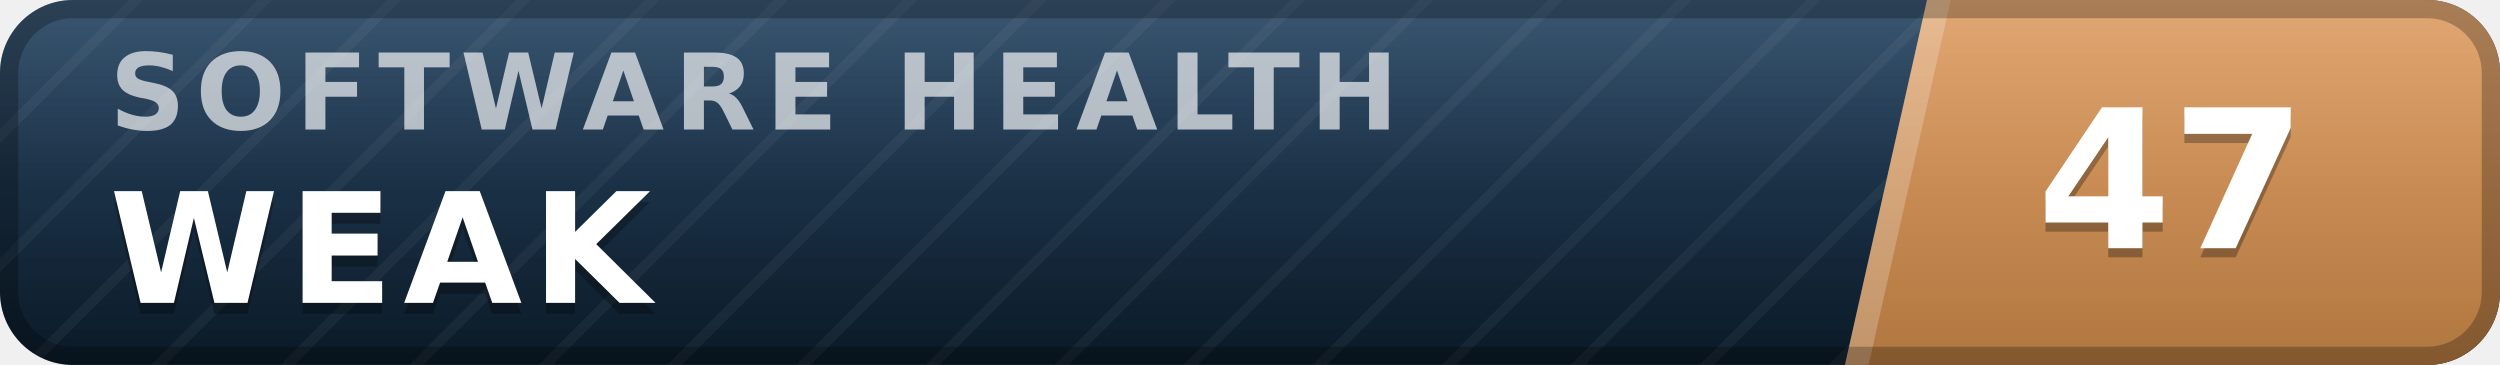
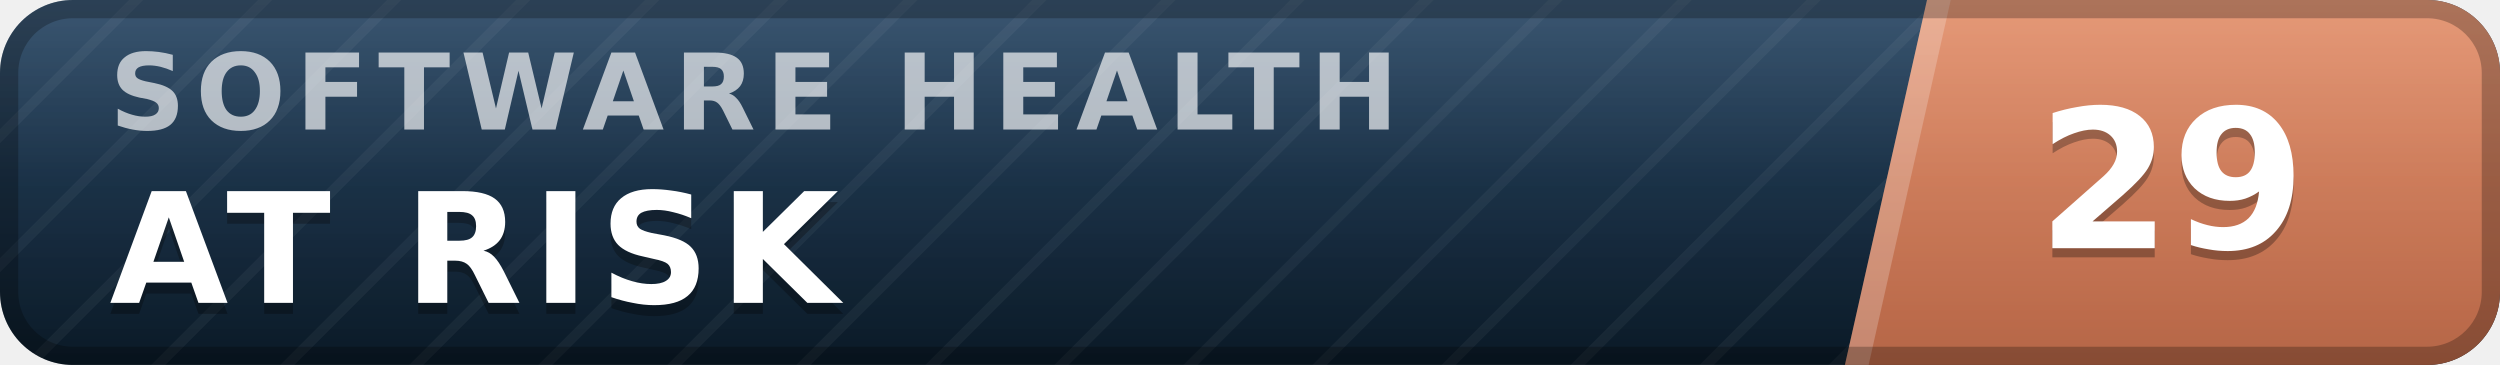
- <svg xmlns="http://www.w3.org/2000/svg" width="137" height="20" viewBox="0 0 137 20" role="img" aria-label="inspect.software software health index 47 of 100, weak" font-family="Verdana,DejaVu Sans,Geneva,sans-serif">
+ <svg xmlns="http://www.w3.org/2000/svg" width="137" height="20" viewBox="0 0 137 20" role="img" aria-label="inspect.software software health index 29 of 100, at risk" font-family="Verdana,DejaVu Sans,Geneva,sans-serif">
  <defs>
    <linearGradient id="plate" x1="0" y1="0" x2="0" y2="1">
      <stop offset="0" stop-color="#1d3d5c" />
      <stop offset="1" stop-color="#0a1926" />
    </linearGradient>
    <linearGradient id="endplate" x1="0" y1="0" x2="0" y2="1">
-       <stop offset="0" stop-color="#dd9a5e" />
-       <stop offset="1" stop-color="#b0763f" />
+       <stop offset="0" stop-color="#e18a64" />
+       <stop offset="1" stop-color="#b56546" />
    </linearGradient>
    <linearGradient id="gloss" x1="0" y1="0" x2="0" y2="1">
      <stop offset="0" stop-color="#fff" stop-opacity=".13" />
      <stop offset=".5" stop-color="#fff" stop-opacity=".03" />
      <stop offset="1" stop-color="#fff" stop-opacity="0" />
    </linearGradient>
    <pattern id="guilloche" width="5" height="5" patternUnits="userSpaceOnUse" patternTransform="rotate(45)">
      <line x1="0" y1="0" x2="0" y2="5" stroke="#fff" stroke-opacity=".045" stroke-width="1.1" />
    </pattern>
    <clipPath id="rounded">
      <rect width="137" height="20" rx="4" />
    </clipPath>
  </defs>
  <g clip-path="url(#rounded)">
    <rect width="137" height="20" fill="url(#plate)" />
    <rect width="137" height="20" fill="url(#guilloche)" />
    <polygon points="105.6,0 137,0 137,20 101.1,20" fill="url(#endplate)" />
    <polygon points="105.6,0 106.9,0 102.4,20 101.1,20" fill="#fff" fill-opacity=".22" />
    <text x="6.0" y="7.1" font-size="5.8" letter-spacing="0.55" fill="#fff" fill-opacity=".66" font-weight="bold" textLength="76.3" lengthAdjust="spacing">SOFTWARE HEALTH</text>
-     <text x="6.0" y="17.2" font-size="8.4" fill="#000" fill-opacity=".3" font-weight="bold" letter-spacing="0.55" textLength="30.3" lengthAdjust="spacing">WEAK</text>
-     <text x="6.0" y="16.6" font-size="8.4" fill="#fff" font-weight="bold" letter-spacing="0.55" textLength="30.3" lengthAdjust="spacing">WEAK</text>
-     <text x="119.0" y="14.1" font-size="10.6" fill="#000" fill-opacity=".3" font-weight="bold" text-anchor="middle">47</text>
-     <text x="119.0" y="13.6" font-size="10.6" fill="#fff" font-weight="bold" text-anchor="middle">47</text>
+     <text x="6.0" y="17.2" font-size="8.4" fill="#000" fill-opacity=".3" font-weight="bold" letter-spacing="0.55" textLength="43.3" lengthAdjust="spacing">AT RISK</text>
+     <text x="6.0" y="16.6" font-size="8.4" fill="#fff" font-weight="bold" letter-spacing="0.55" textLength="43.3" lengthAdjust="spacing">AT RISK</text>
+     <text x="119.0" y="14.1" font-size="10.6" fill="#000" fill-opacity=".3" font-weight="bold" text-anchor="middle">29</text>
+     <text x="119.0" y="13.6" font-size="10.6" fill="#fff" font-weight="bold" text-anchor="middle">29</text>
    <rect width="137" height="20" fill="url(#gloss)" />
  </g>
  <rect x=".5" y=".5" width="136" height="19" rx="3.5" fill="none" stroke="#000" stroke-opacity=".25" />
</svg>
